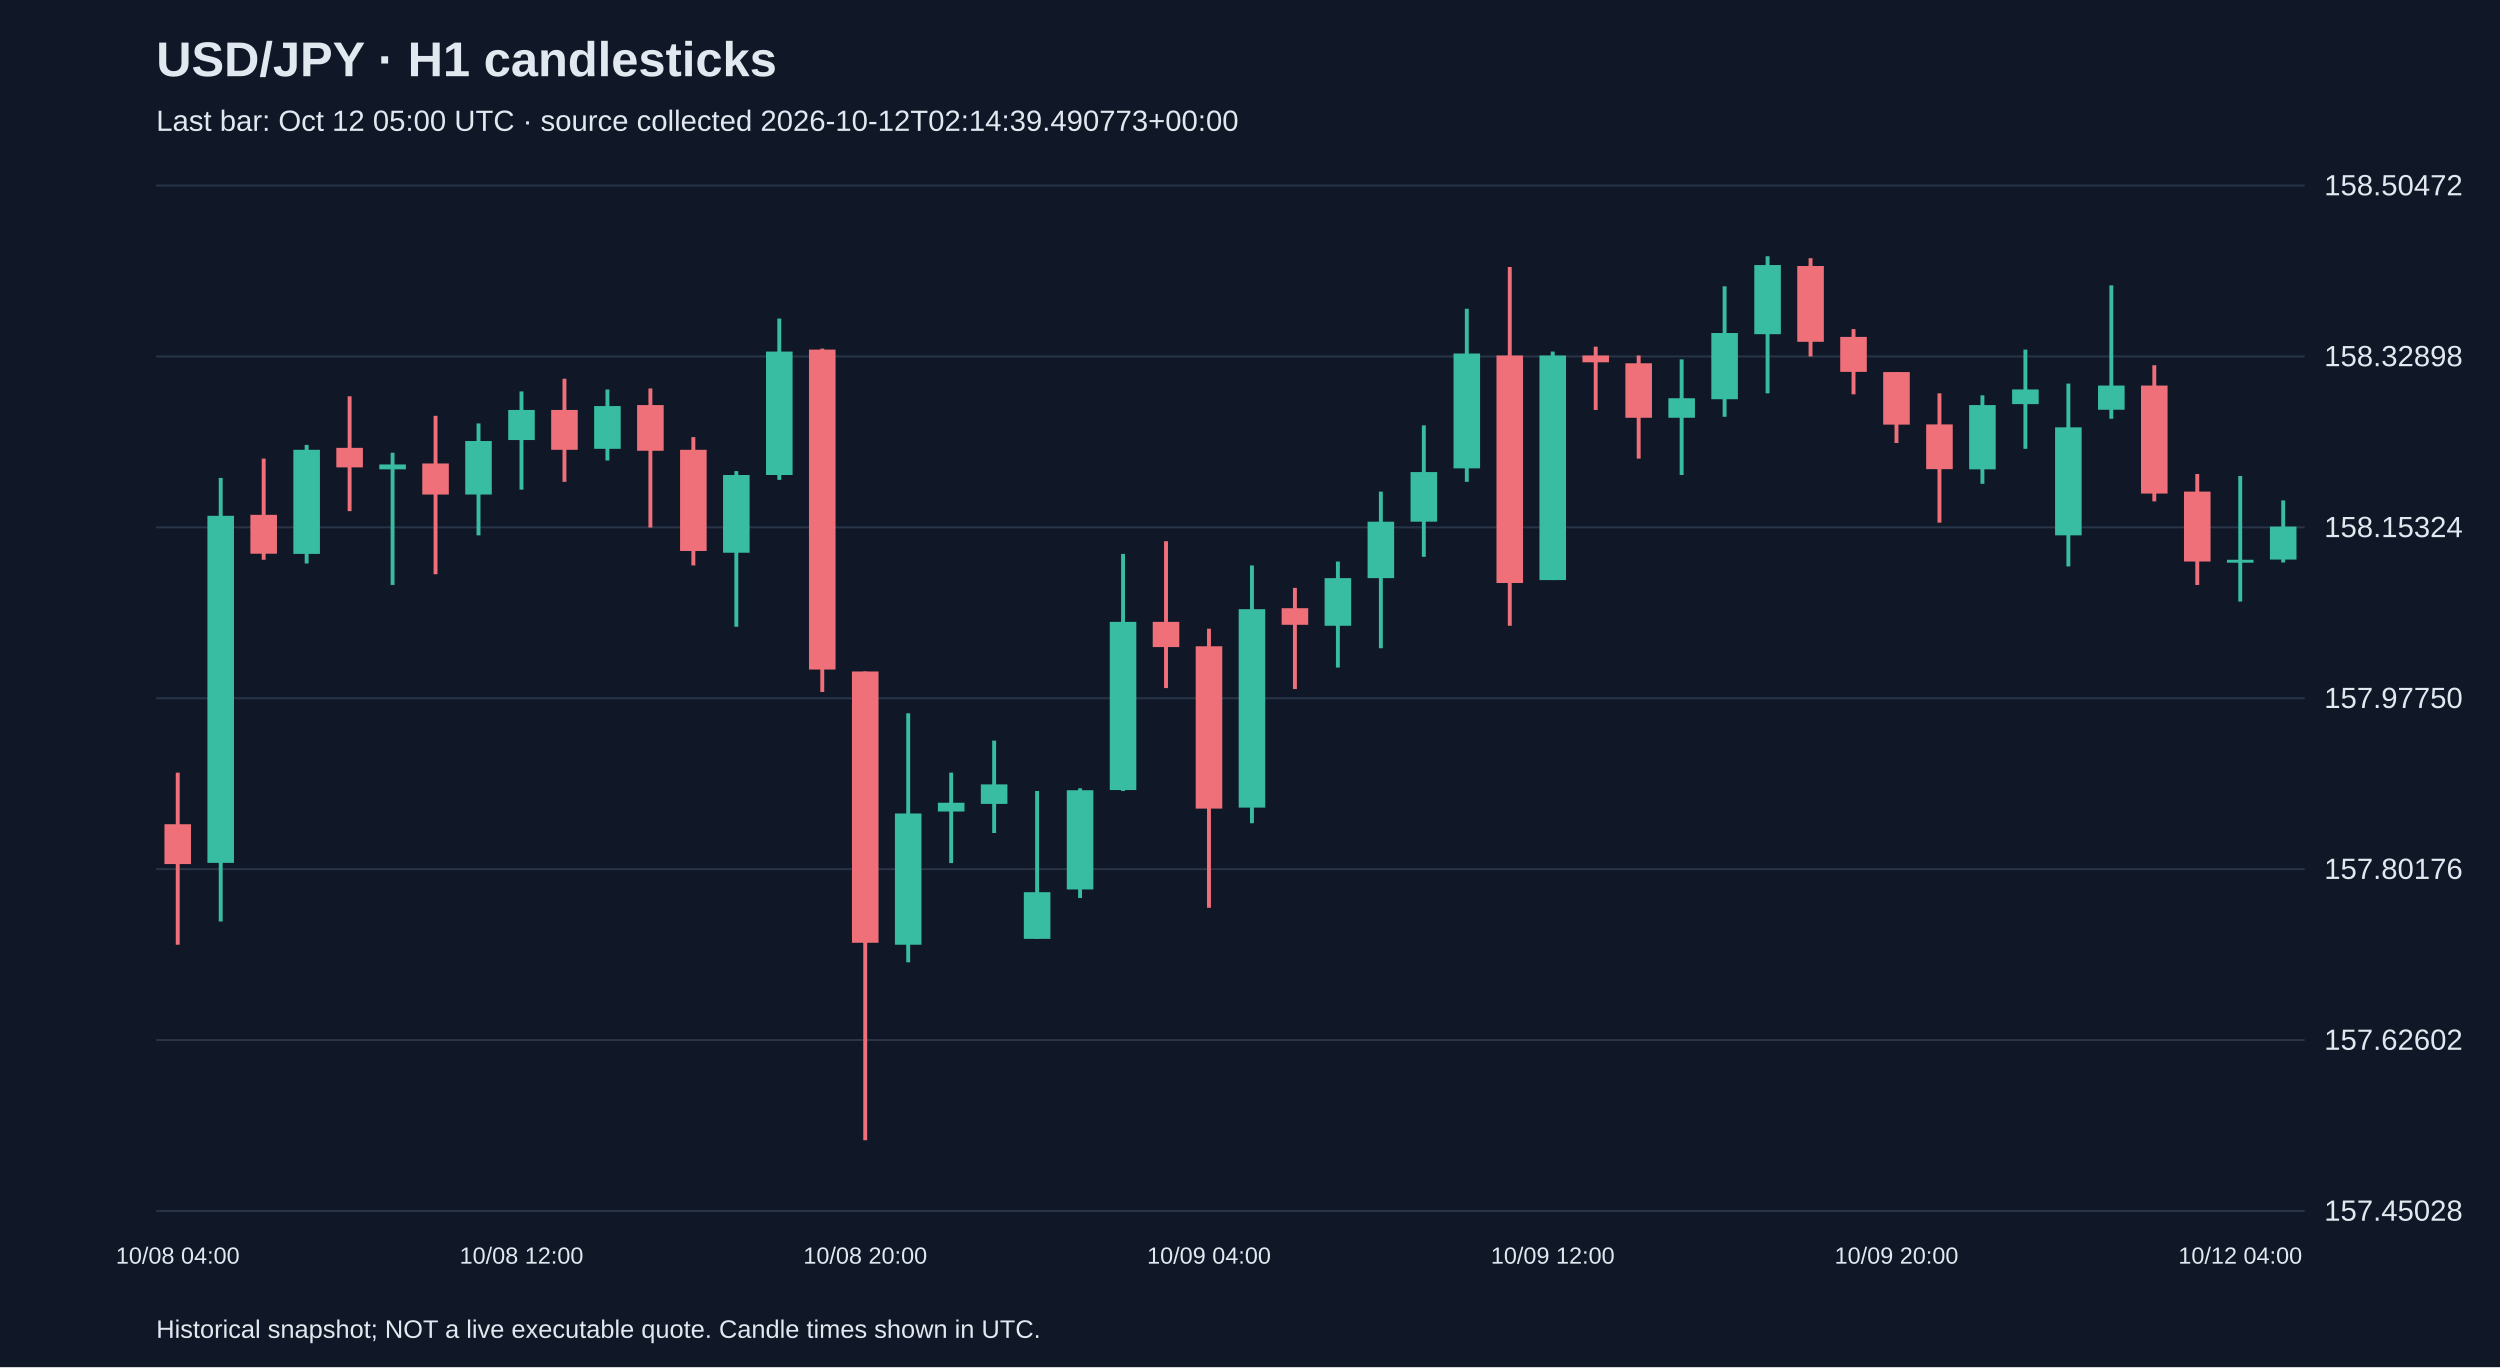
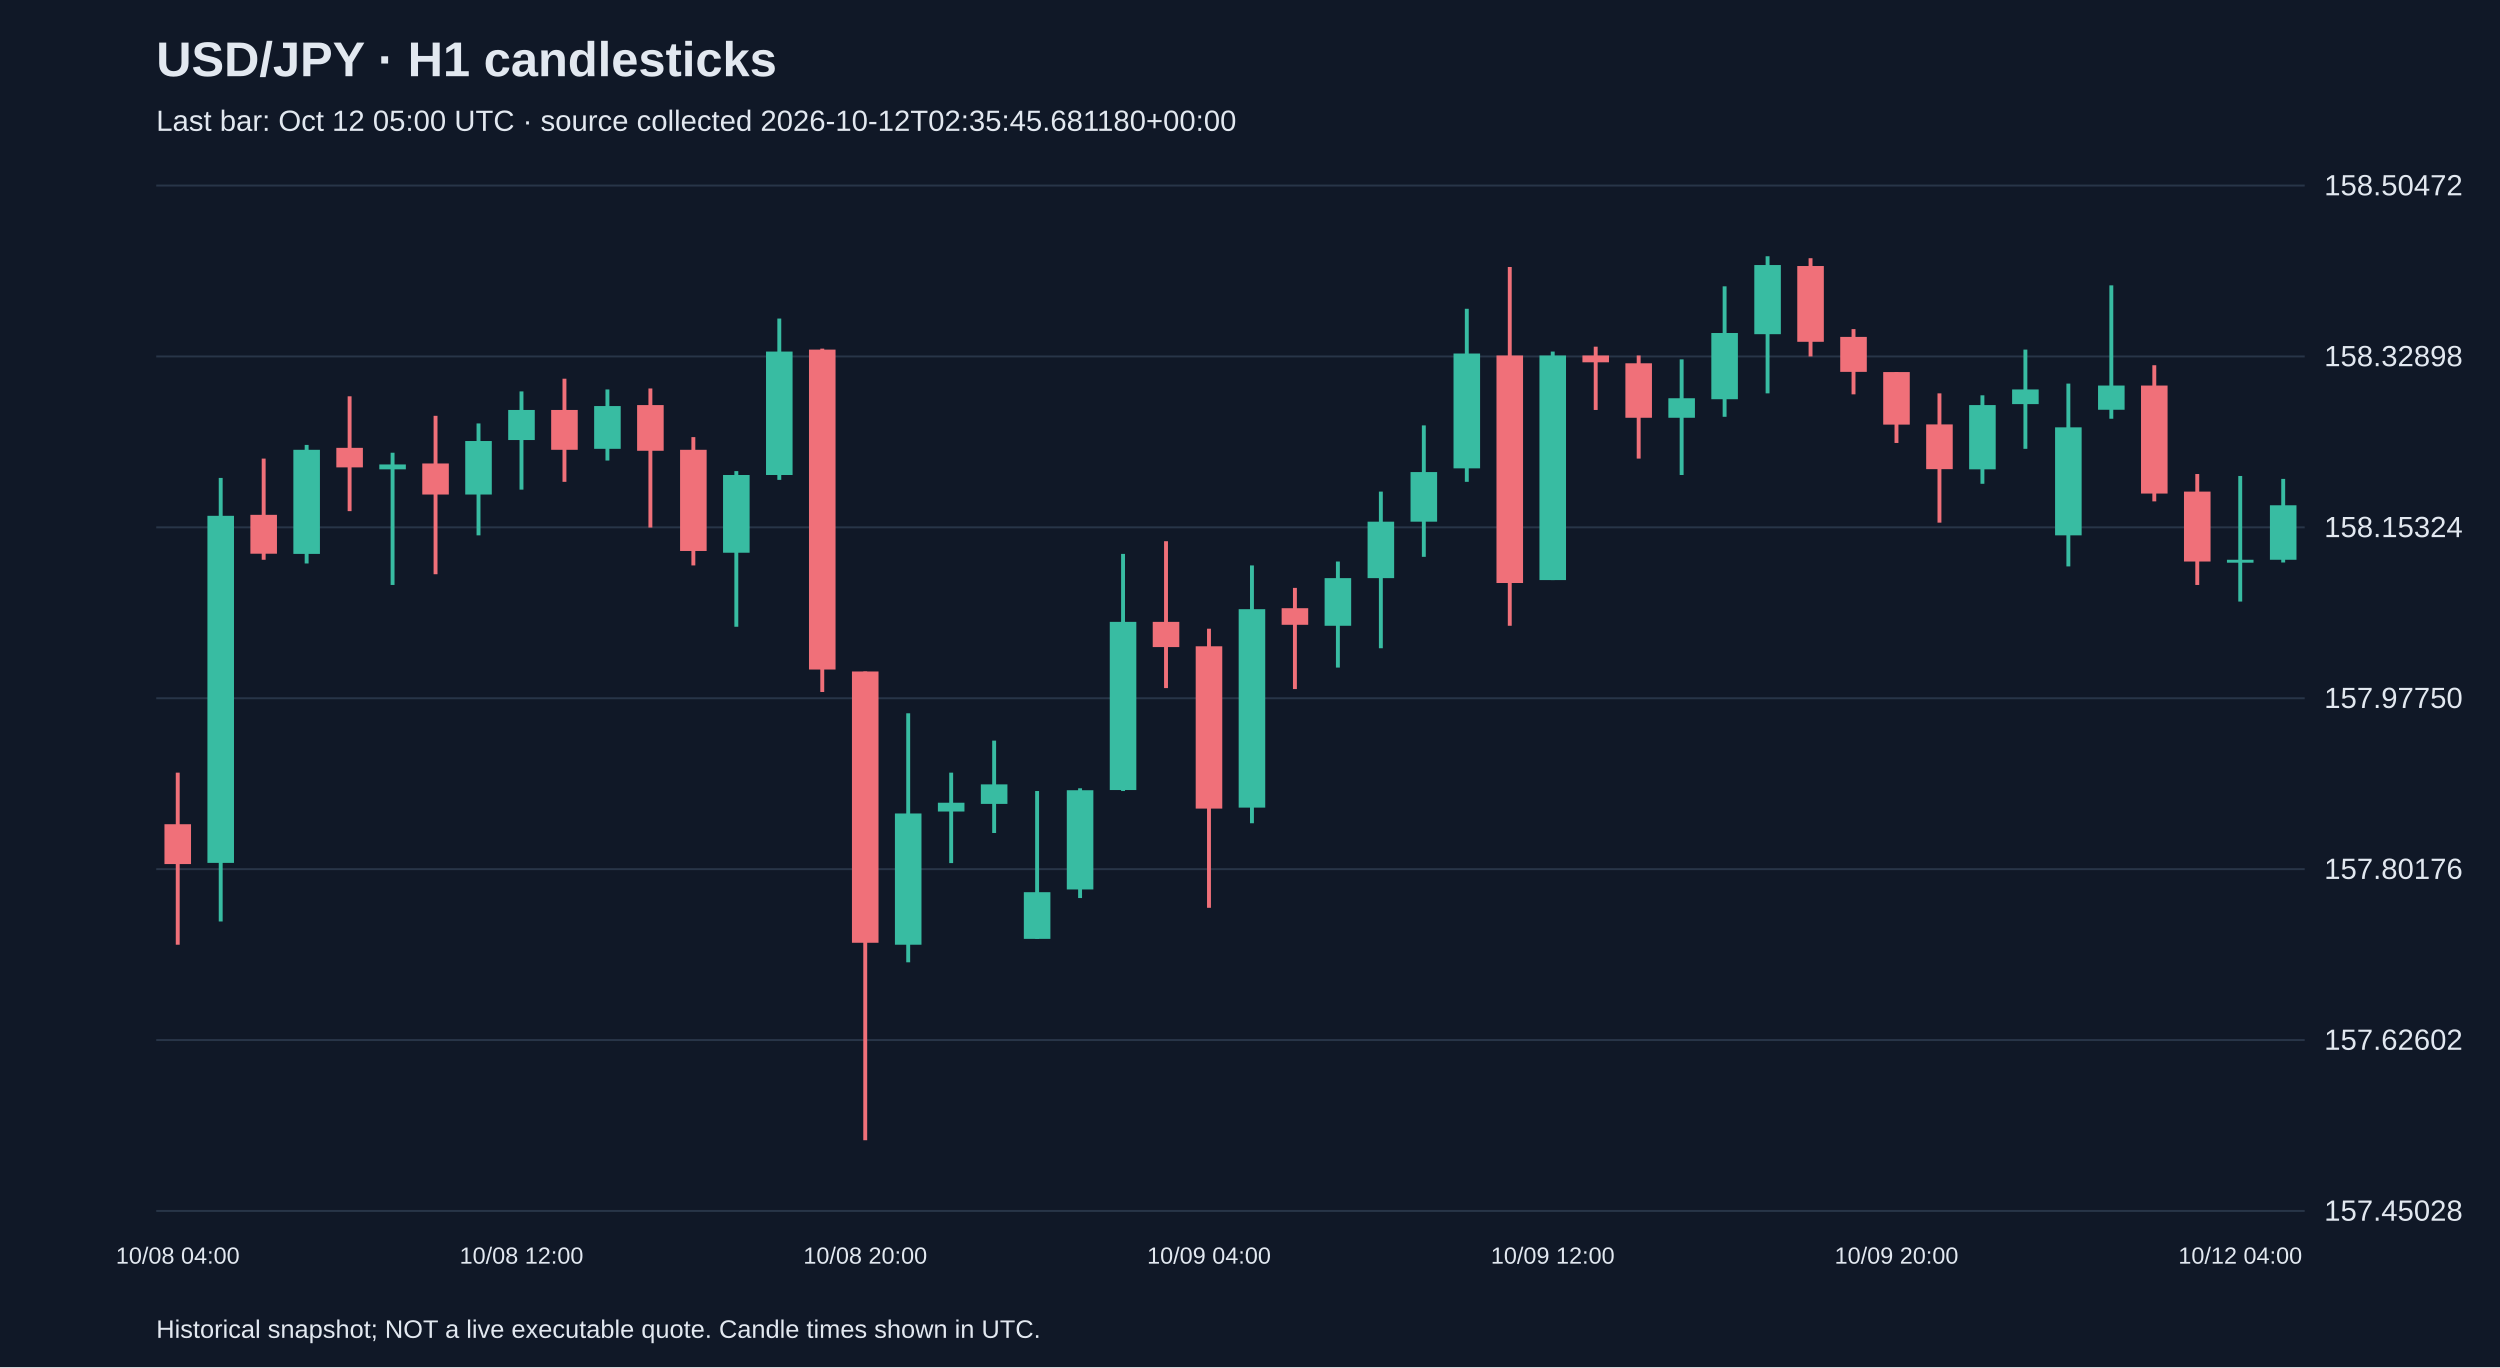
<svg xmlns="http://www.w3.org/2000/svg" viewBox="0 0 1280 700">
  <rect width="100%" height="100%" fill="#101827" />
  <style>text{font-family:Arial,sans-serif;fill:#e2e8f0}</style>
  <text x="80" y="39" font-size="25" font-weight="bold">USD/JPY · H1 candlesticks</text>
-   <text x="80" y="67" font-size="15" fill="#a6b1c5">Last bar: Oct 12 05:00 UTC · source collected 2026-10-12T02:14:39.490773+00:00</text>
+   <text x="80" y="67" font-size="15" fill="#a6b1c5">Last bar: Oct 12 05:00 UTC · source collected 2026-10-12T02:35:45.681180+00:00</text>
  <line x1="80" y1="620.0" x2="1180" y2="620.0" stroke="#283548" />
  <text x="1190" y="625.0" font-size="15">157.45028</text>
  <line x1="80" y1="532.5" x2="1180" y2="532.5" stroke="#283548" />
  <text x="1190" y="537.5" font-size="15">157.62602</text>
  <line x1="80" y1="445.0" x2="1180" y2="445.0" stroke="#283548" />
  <text x="1190" y="450.0" font-size="15">157.80176</text>
  <line x1="80" y1="357.5" x2="1180" y2="357.5" stroke="#283548" />
  <text x="1190" y="362.5" font-size="15">157.97750</text>
  <line x1="80" y1="270.0" x2="1180" y2="270.0" stroke="#283548" />
  <text x="1190" y="275.0" font-size="15">158.15324</text>
  <line x1="80" y1="182.5" x2="1180" y2="182.5" stroke="#283548" />
  <text x="1190" y="187.5" font-size="15">158.32898</text>
  <line x1="80" y1="95.0" x2="1180" y2="95.0" stroke="#283548" />
  <text x="1190" y="100.0" font-size="15">158.50472</text>
  <line x1="91.0" y1="395.6" x2="91.0" y2="483.7" stroke="#f07079" stroke-width="2" />
  <rect x="84.2" y="422.0" width="13.6" height="20.4" fill="#f07079" />
  <text x="91.0" y="647" text-anchor="middle" font-size="12">10/08 04:00</text>
  <line x1="113.0" y1="244.7" x2="113.0" y2="471.8" stroke="#38bca2" stroke-width="2" />
  <rect x="106.2" y="264.1" width="13.6" height="177.7" fill="#38bca2" />
  <line x1="135.0" y1="234.8" x2="135.0" y2="286.6" stroke="#f07079" stroke-width="2" />
  <rect x="128.2" y="263.6" width="13.6" height="19.9" fill="#f07079" />
  <line x1="157.0" y1="227.8" x2="157.0" y2="288.5" stroke="#38bca2" stroke-width="2" />
  <rect x="150.2" y="230.3" width="13.6" height="53.3" fill="#38bca2" />
  <line x1="179.0" y1="202.9" x2="179.0" y2="261.7" stroke="#f07079" stroke-width="2" />
  <rect x="172.2" y="229.3" width="13.6" height="10.0" fill="#f07079" />
  <line x1="201.0" y1="231.8" x2="201.0" y2="299.5" stroke="#38bca2" stroke-width="2" />
  <rect x="194.2" y="237.8" width="13.6" height="2.5" fill="#38bca2" />
  <line x1="223.0" y1="212.9" x2="223.0" y2="294.0" stroke="#f07079" stroke-width="2" />
  <rect x="216.2" y="237.3" width="13.6" height="15.9" fill="#f07079" />
  <line x1="245.0" y1="216.8" x2="245.0" y2="274.1" stroke="#38bca2" stroke-width="2" />
  <rect x="238.2" y="225.8" width="13.6" height="27.4" fill="#38bca2" />
  <line x1="267.0" y1="200.4" x2="267.0" y2="250.7" stroke="#38bca2" stroke-width="2" />
  <rect x="260.2" y="209.9" width="13.6" height="15.4" fill="#38bca2" />
  <text x="267.0" y="647" text-anchor="middle" font-size="12">10/08 12:00</text>
  <line x1="289.0" y1="193.9" x2="289.0" y2="246.7" stroke="#f07079" stroke-width="2" />
  <rect x="282.2" y="209.9" width="13.6" height="20.4" fill="#f07079" />
  <line x1="311.0" y1="199.4" x2="311.0" y2="235.8" stroke="#38bca2" stroke-width="2" />
  <rect x="304.2" y="207.9" width="13.6" height="21.9" fill="#38bca2" />
  <line x1="333.0" y1="198.9" x2="333.0" y2="270.1" stroke="#f07079" stroke-width="2" />
  <rect x="326.2" y="207.4" width="13.6" height="23.4" fill="#f07079" />
  <line x1="355.0" y1="223.8" x2="355.0" y2="289.5" stroke="#f07079" stroke-width="2" />
  <rect x="348.2" y="230.3" width="13.6" height="51.8" fill="#f07079" />
  <line x1="377.0" y1="241.2" x2="377.0" y2="320.9" stroke="#38bca2" stroke-width="2" />
  <rect x="370.2" y="243.2" width="13.6" height="39.8" fill="#38bca2" />
  <line x1="399.0" y1="163.1" x2="399.0" y2="245.7" stroke="#38bca2" stroke-width="2" />
  <rect x="392.2" y="180.0" width="13.6" height="63.2" fill="#38bca2" />
  <line x1="421.0" y1="178.5" x2="421.0" y2="354.3" stroke="#f07079" stroke-width="2" />
  <rect x="414.2" y="179.0" width="13.6" height="163.8" fill="#f07079" />
  <line x1="443.0" y1="343.8" x2="443.0" y2="583.8" stroke="#f07079" stroke-width="2" />
  <rect x="436.2" y="343.8" width="13.6" height="138.9" fill="#f07079" />
  <text x="443.0" y="647" text-anchor="middle" font-size="12">10/08 20:00</text>
  <line x1="465.0" y1="365.2" x2="465.0" y2="492.7" stroke="#38bca2" stroke-width="2" />
  <rect x="458.2" y="416.5" width="13.6" height="67.2" fill="#38bca2" />
  <line x1="487.0" y1="395.6" x2="487.0" y2="441.9" stroke="#38bca2" stroke-width="2" />
  <rect x="480.2" y="411.0" width="13.6" height="4.5" fill="#38bca2" />
  <line x1="509.0" y1="379.2" x2="509.0" y2="426.5" stroke="#38bca2" stroke-width="2" />
  <rect x="502.2" y="401.6" width="13.6" height="10.0" fill="#38bca2" />
  <line x1="531.0" y1="405.0" x2="531.0" y2="480.7" stroke="#38bca2" stroke-width="2" />
  <rect x="524.2" y="456.8" width="13.6" height="23.9" fill="#38bca2" />
  <line x1="553.0" y1="403.6" x2="553.0" y2="459.8" stroke="#38bca2" stroke-width="2" />
  <rect x="546.2" y="404.6" width="13.6" height="50.8" fill="#38bca2" />
  <line x1="575.0" y1="283.6" x2="575.0" y2="405.0" stroke="#38bca2" stroke-width="2" />
  <rect x="568.2" y="318.4" width="13.6" height="86.1" fill="#38bca2" />
  <line x1="597.0" y1="277.1" x2="597.0" y2="352.3" stroke="#f07079" stroke-width="2" />
  <rect x="590.2" y="318.4" width="13.6" height="12.9" fill="#f07079" />
  <line x1="619.0" y1="321.9" x2="619.0" y2="464.8" stroke="#f07079" stroke-width="2" />
  <rect x="612.2" y="330.9" width="13.6" height="83.1" fill="#f07079" />
  <text x="619.0" y="647" text-anchor="middle" font-size="12">10/09 04:00</text>
  <line x1="641.0" y1="289.5" x2="641.0" y2="421.5" stroke="#38bca2" stroke-width="2" />
  <rect x="634.2" y="311.9" width="13.6" height="101.6" fill="#38bca2" />
  <line x1="663.0" y1="301.0" x2="663.0" y2="352.8" stroke="#f07079" stroke-width="2" />
  <rect x="656.2" y="311.4" width="13.6" height="8.5" fill="#f07079" />
  <line x1="685.0" y1="287.5" x2="685.0" y2="341.8" stroke="#38bca2" stroke-width="2" />
  <rect x="678.2" y="296.0" width="13.6" height="24.4" fill="#38bca2" />
  <line x1="707.0" y1="251.7" x2="707.0" y2="331.9" stroke="#38bca2" stroke-width="2" />
  <rect x="700.2" y="267.1" width="13.6" height="28.9" fill="#38bca2" />
  <line x1="729.0" y1="217.8" x2="729.0" y2="285.1" stroke="#38bca2" stroke-width="2" />
  <rect x="722.2" y="241.7" width="13.6" height="25.4" fill="#38bca2" />
  <line x1="751.0" y1="158.1" x2="751.0" y2="246.7" stroke="#38bca2" stroke-width="2" />
  <rect x="744.2" y="181.0" width="13.6" height="58.8" fill="#38bca2" />
  <line x1="773.0" y1="136.7" x2="773.0" y2="320.4" stroke="#f07079" stroke-width="2" />
  <rect x="766.2" y="182.0" width="13.6" height="116.5" fill="#f07079" />
  <line x1="795.0" y1="180.0" x2="795.0" y2="297.0" stroke="#38bca2" stroke-width="2" />
  <rect x="788.2" y="182.0" width="13.6" height="115.0" fill="#38bca2" />
  <text x="795.0" y="647" text-anchor="middle" font-size="12">10/09 12:00</text>
  <line x1="817.0" y1="177.5" x2="817.0" y2="209.9" stroke="#f07079" stroke-width="2" />
  <rect x="810.2" y="182.0" width="13.6" height="3.5" fill="#f07079" />
  <line x1="839.0" y1="182.0" x2="839.0" y2="234.8" stroke="#f07079" stroke-width="2" />
  <rect x="832.2" y="186.0" width="13.6" height="27.9" fill="#f07079" />
  <line x1="861.0" y1="184.0" x2="861.0" y2="243.2" stroke="#38bca2" stroke-width="2" />
  <rect x="854.2" y="203.9" width="13.6" height="10.0" fill="#38bca2" />
  <line x1="883.0" y1="146.6" x2="883.0" y2="213.4" stroke="#38bca2" stroke-width="2" />
  <rect x="876.2" y="170.5" width="13.6" height="33.9" fill="#38bca2" />
  <line x1="905.0" y1="131.2" x2="905.0" y2="201.4" stroke="#38bca2" stroke-width="2" />
  <rect x="898.2" y="135.7" width="13.6" height="35.4" fill="#38bca2" />
  <line x1="927.0" y1="132.2" x2="927.0" y2="182.5" stroke="#f07079" stroke-width="2" />
  <rect x="920.2" y="136.2" width="13.6" height="38.8" fill="#f07079" />
  <line x1="949.0" y1="168.5" x2="949.0" y2="201.9" stroke="#f07079" stroke-width="2" />
  <rect x="942.2" y="172.5" width="13.6" height="17.9" fill="#f07079" />
  <line x1="971.0" y1="190.5" x2="971.0" y2="226.8" stroke="#f07079" stroke-width="2" />
  <rect x="964.2" y="190.5" width="13.6" height="26.9" fill="#f07079" />
  <text x="971.0" y="647" text-anchor="middle" font-size="12">10/09 20:00</text>
  <line x1="993.0" y1="201.4" x2="993.0" y2="267.6" stroke="#f07079" stroke-width="2" />
  <rect x="986.2" y="217.3" width="13.6" height="22.9" fill="#f07079" />
  <line x1="1015.0" y1="202.4" x2="1015.0" y2="247.7" stroke="#38bca2" stroke-width="2" />
  <rect x="1008.2" y="207.4" width="13.6" height="32.9" fill="#38bca2" />
  <line x1="1037.0" y1="179.0" x2="1037.0" y2="229.8" stroke="#38bca2" stroke-width="2" />
  <rect x="1030.2" y="199.4" width="13.6" height="7.5" fill="#38bca2" />
  <line x1="1059.0" y1="196.4" x2="1059.0" y2="290.0" stroke="#38bca2" stroke-width="2" />
  <rect x="1052.2" y="218.8" width="13.6" height="55.3" fill="#38bca2" />
  <line x1="1081.0" y1="146.1" x2="1081.0" y2="214.4" stroke="#38bca2" stroke-width="2" />
  <rect x="1074.2" y="197.4" width="13.6" height="12.4" fill="#38bca2" />
  <line x1="1103.0" y1="187.0" x2="1103.0" y2="256.7" stroke="#f07079" stroke-width="2" />
  <rect x="1096.2" y="197.4" width="13.6" height="55.3" fill="#f07079" />
  <line x1="1125.0" y1="242.7" x2="1125.0" y2="299.5" stroke="#f07079" stroke-width="2" />
  <rect x="1118.2" y="251.7" width="13.6" height="35.8" fill="#f07079" />
  <line x1="1147.0" y1="243.7" x2="1147.0" y2="308.0" stroke="#38bca2" stroke-width="2" />
  <rect x="1140.2" y="286.6" width="13.6" height="1.5" fill="#38bca2" />
  <text x="1147.0" y="647" text-anchor="middle" font-size="12">10/12 04:00</text>
-   <line x1="1169.0" y1="256.2" x2="1169.0" y2="288.0" stroke="#38bca2" stroke-width="2" />
-   <rect x="1162.2" y="269.6" width="13.6" height="16.9" fill="#38bca2" />
+   <line x1="1169.0" y1="245.2" x2="1169.0" y2="288.0" stroke="#38bca2" stroke-width="2" />
+   <rect x="1162.2" y="258.7" width="13.6" height="27.9" fill="#38bca2" />
  <text x="80" y="685" font-size="13">Historical snapshot; NOT a live executable quote. Candle times shown in UTC.</text>
</svg>
